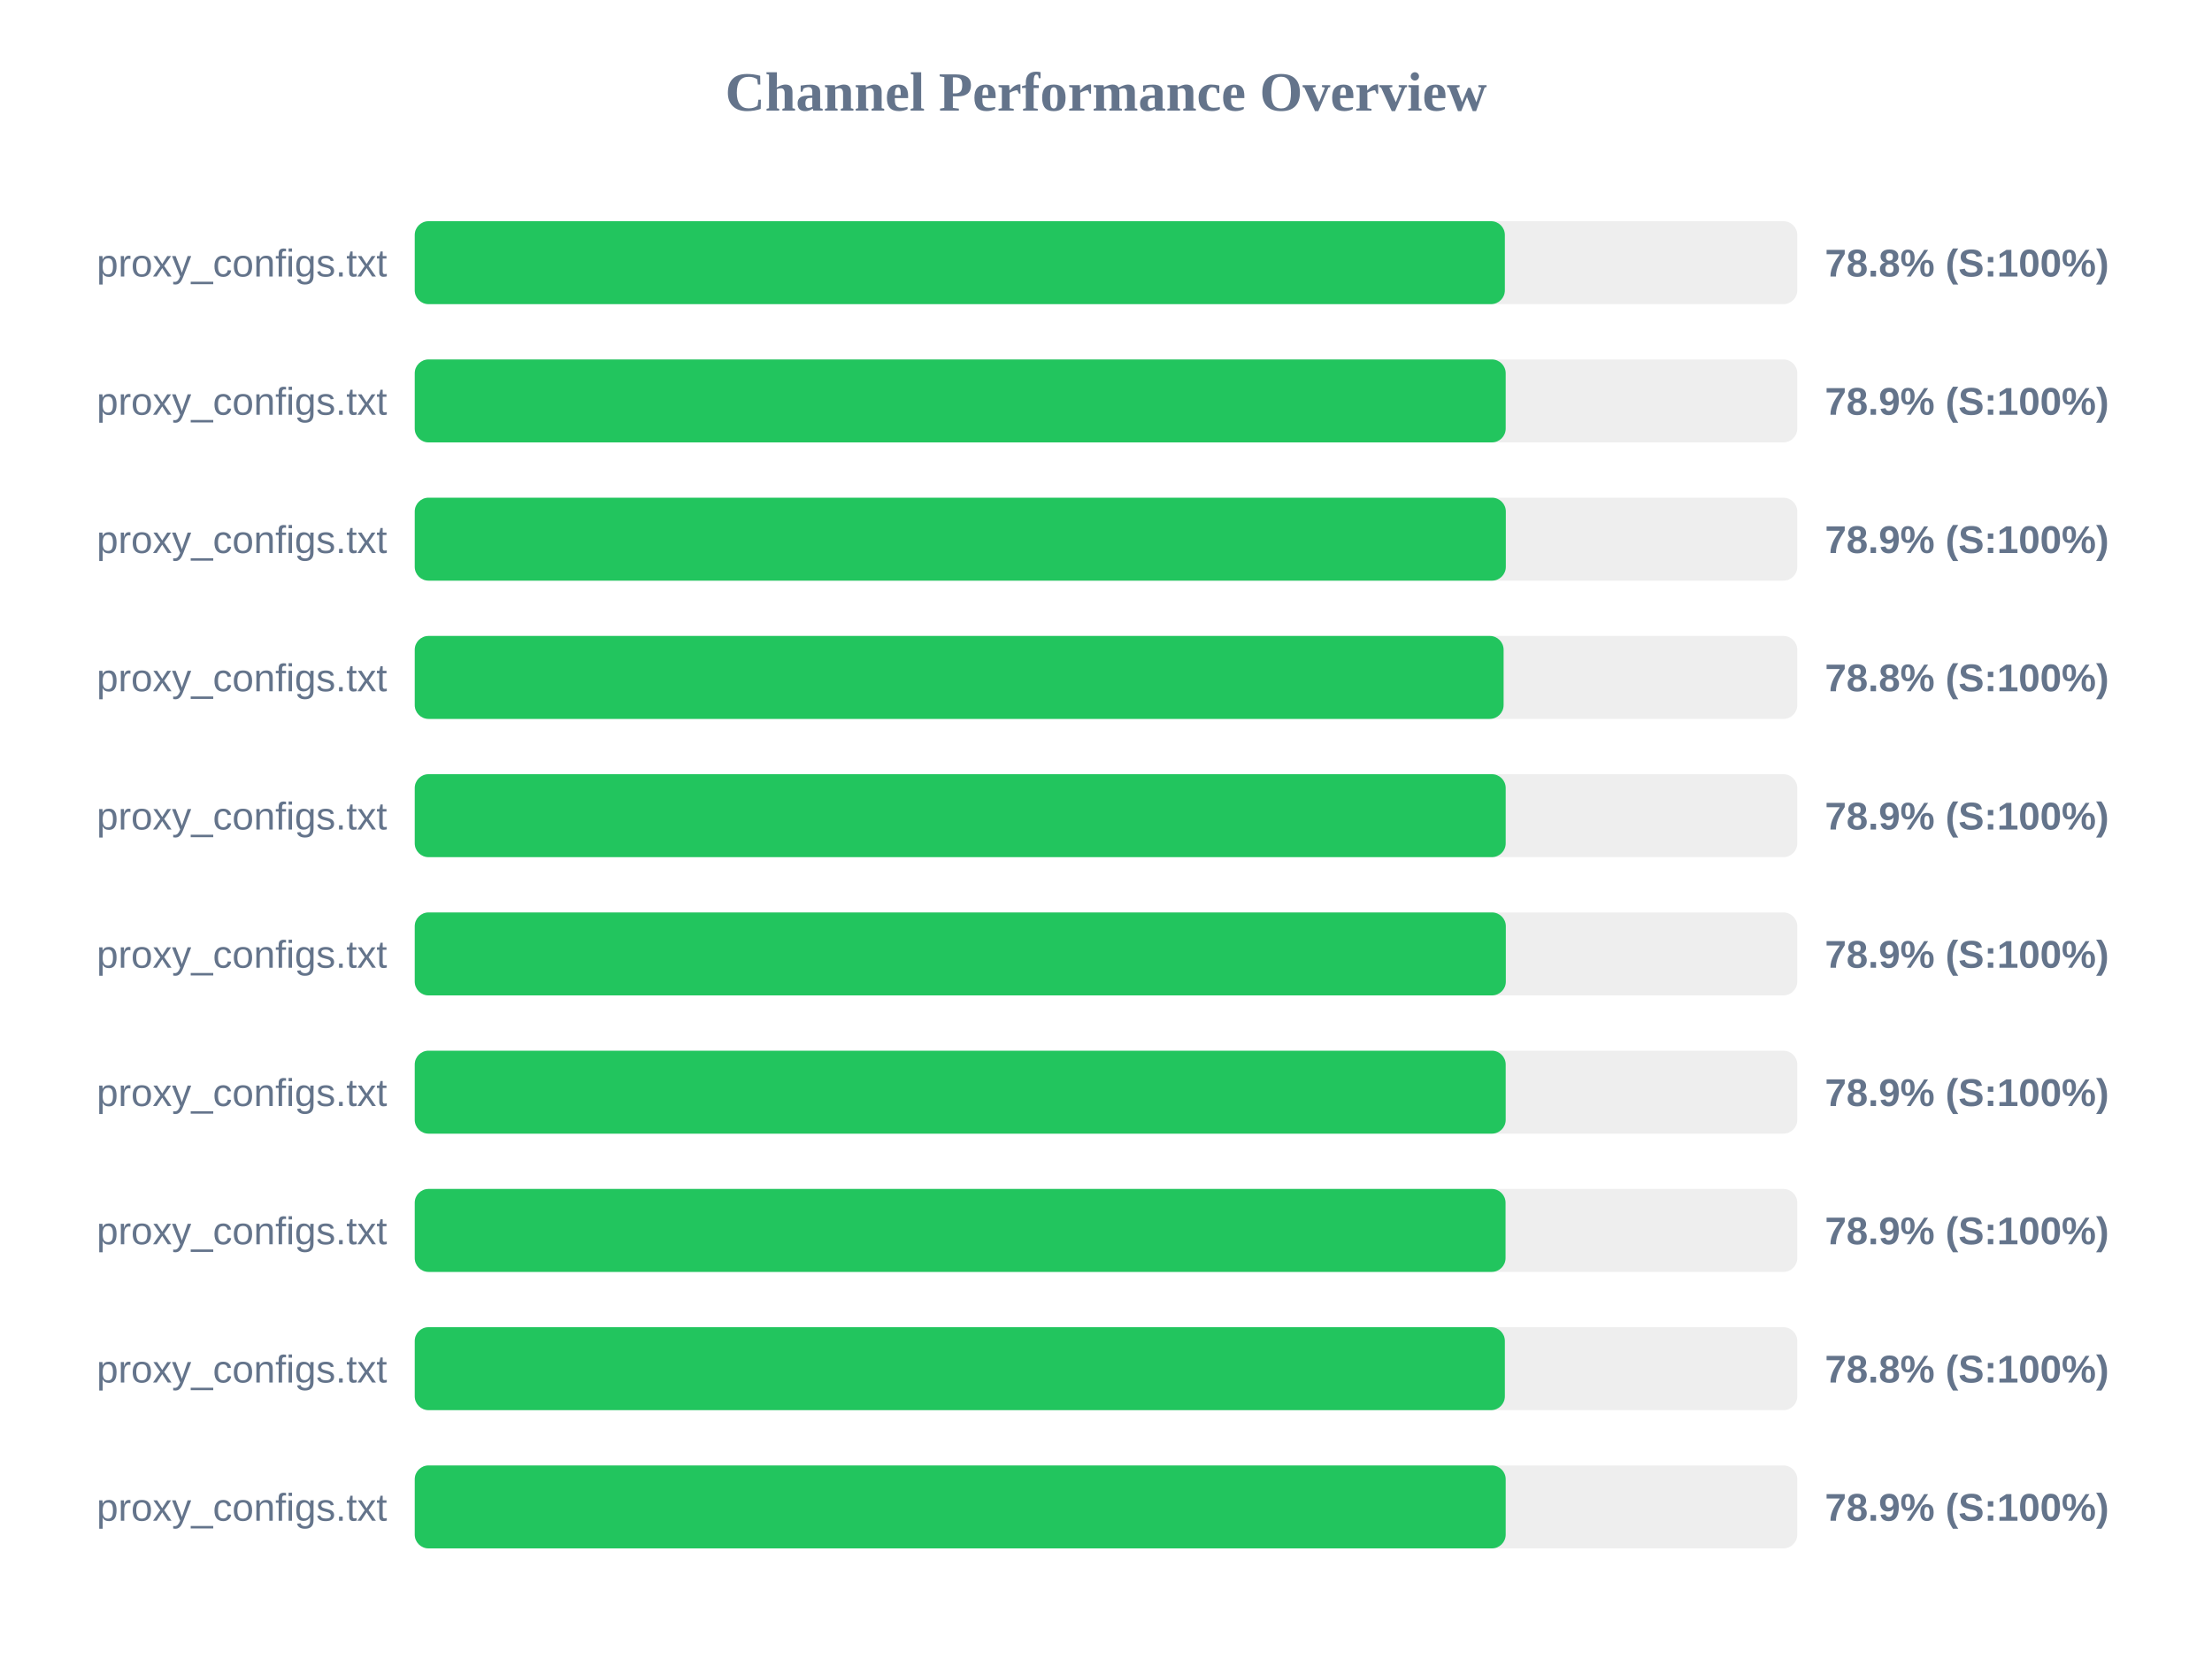
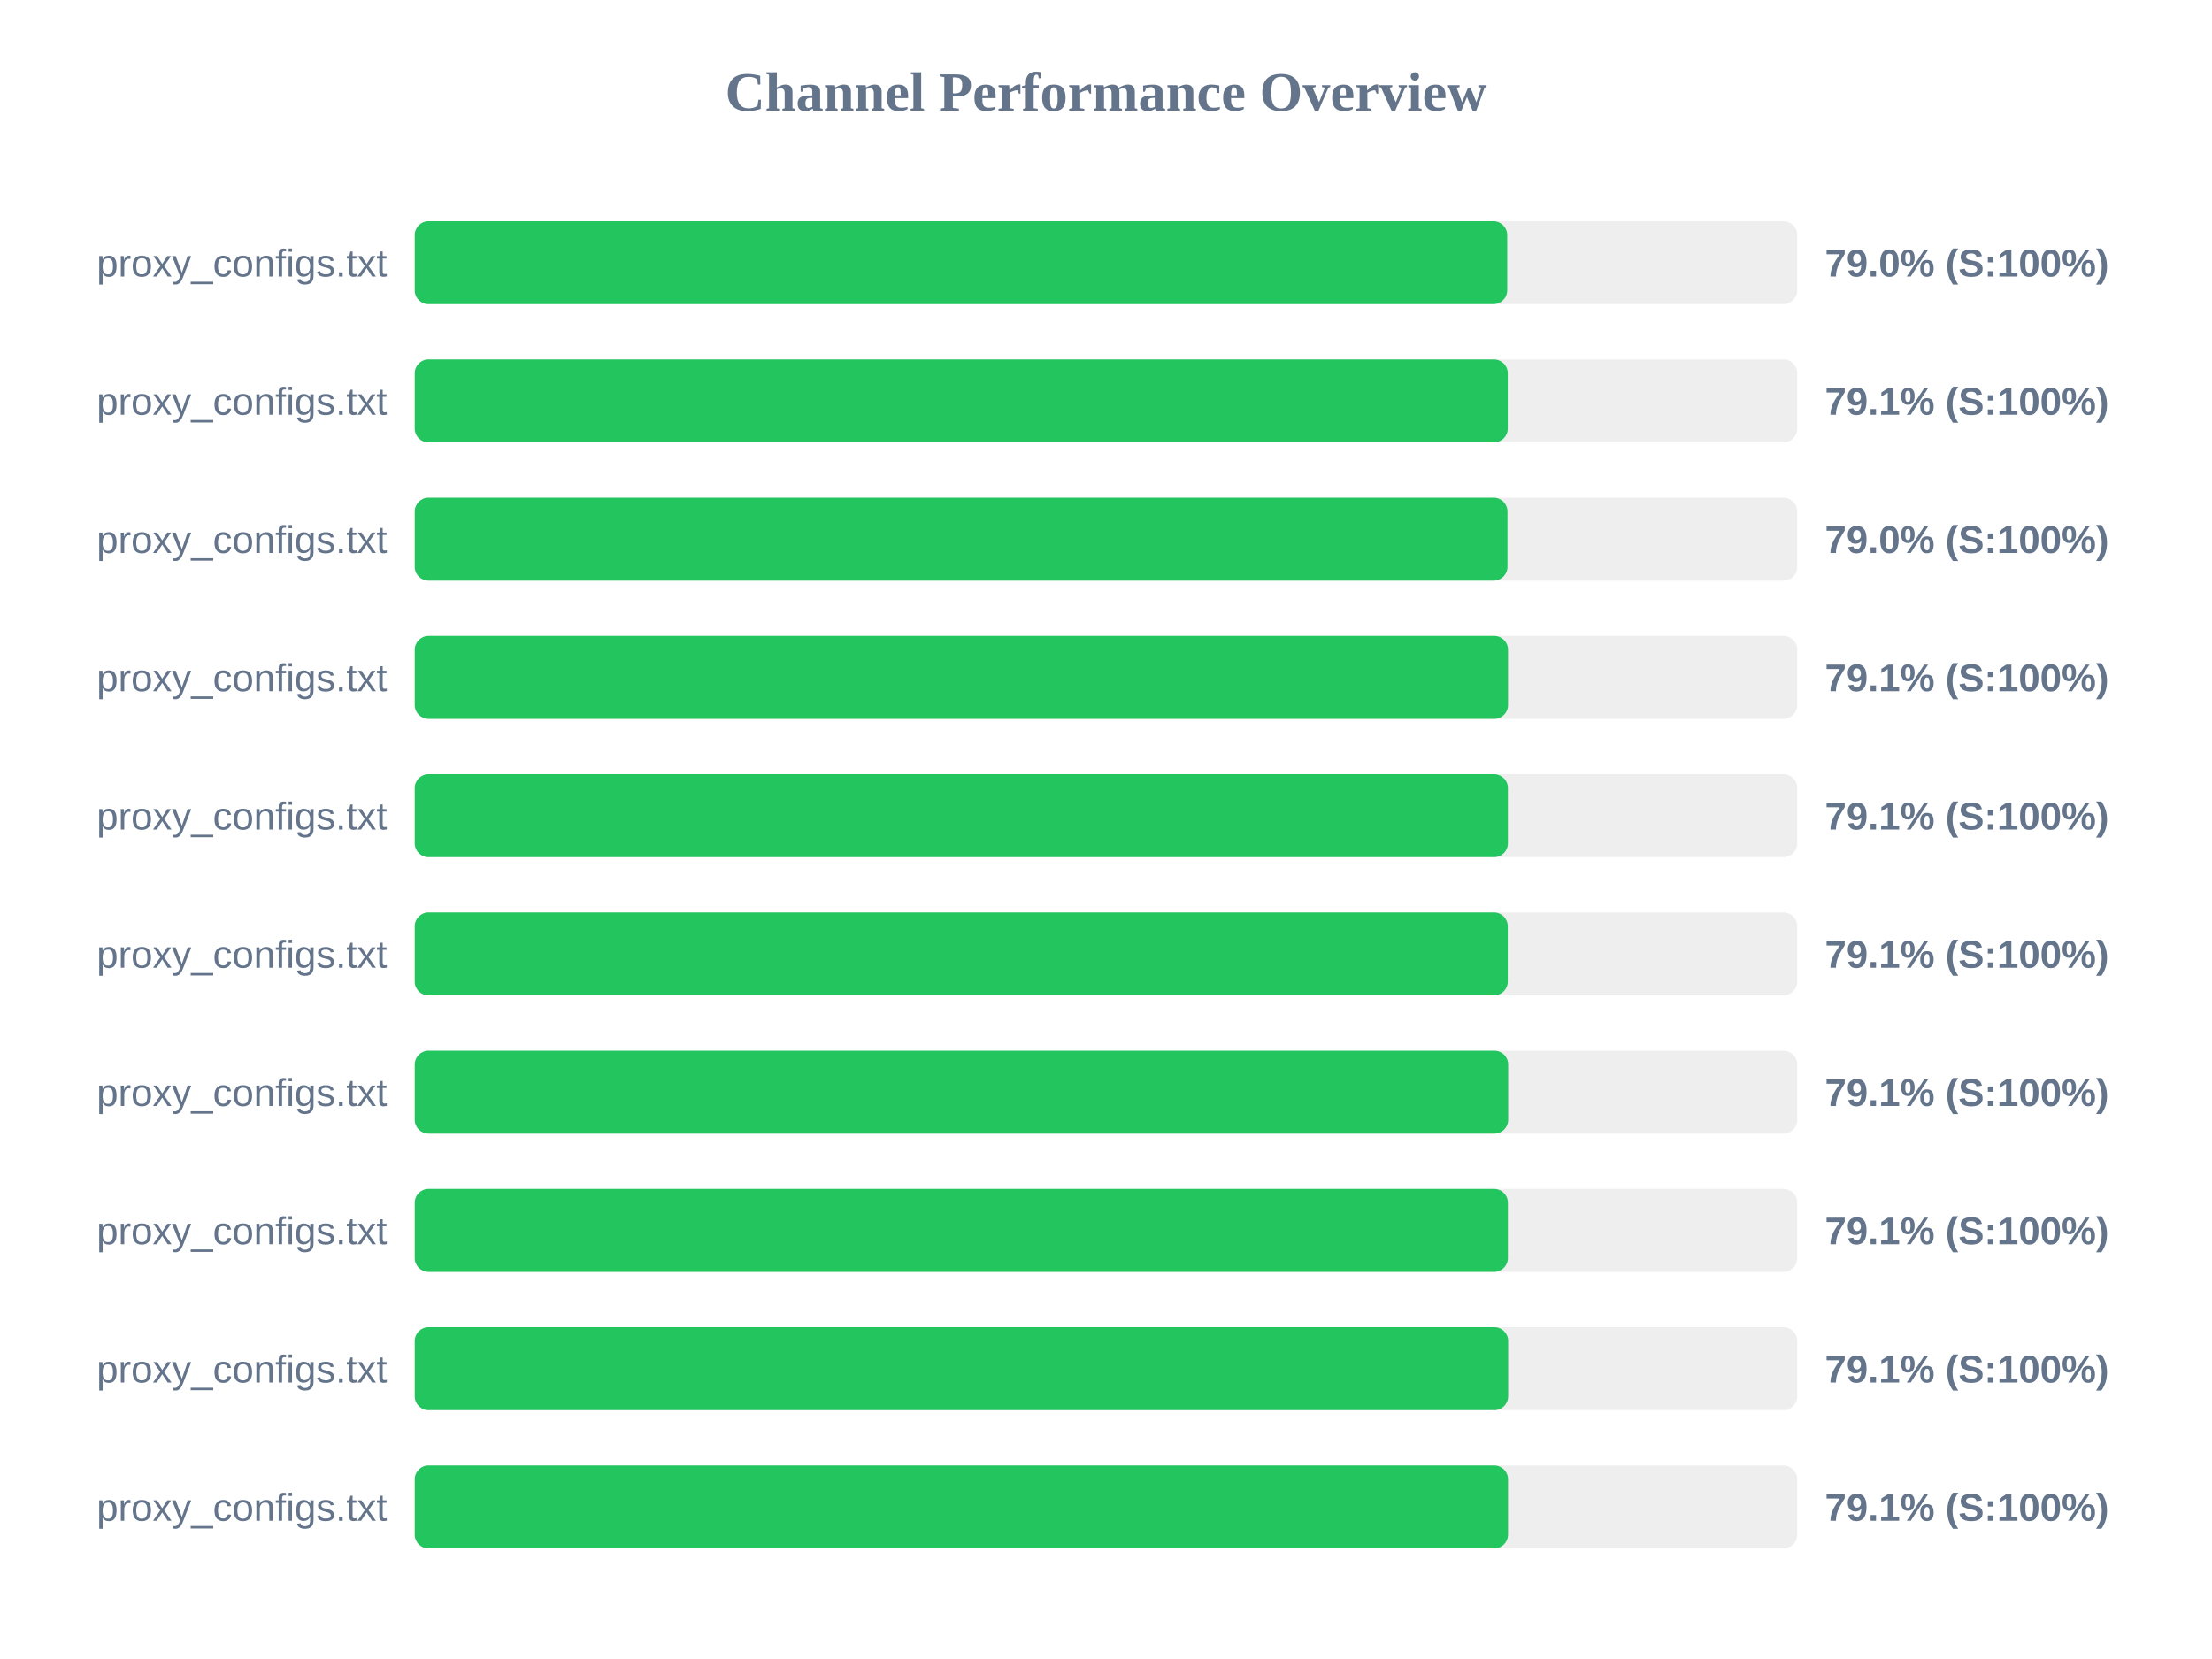
<svg xmlns="http://www.w3.org/2000/svg" width="800" height="600" version="1.1">
  <style>
        .row { font: 14px Arial; fill: #64748b; }
        .score { font: bold 14px Arial; fill: #64748b; }
    </style>
  <text x="400" y="40" text-anchor="middle" font-size="20px" font-weight="bold" fill="#64748b">Channel Performance Overview</text>
  <rect x="150" y="80" width="500" height="30" fill="#eee" rx="5" />
-   <rect x="150" y="80" width="394.25" height="30" fill="#22c55e" rx="5" />
+   <rect x="150" y="80" width="395.1" height="30" fill="#22c55e" rx="5" />
  <text x="140" y="100" text-anchor="end" class="row">proxy_configs.txt</text>
-   <text x="660" y="100" text-anchor="start" class="score">78.8% (S:100%)</text>
+   <text x="660" y="100" text-anchor="start" class="score">79.0% (S:100%)</text>
  <rect x="150" y="130" width="500" height="30" fill="#eee" rx="5" />
-   <rect x="150" y="130" width="394.55" height="30" fill="#22c55e" rx="5" />
+   <rect x="150" y="130" width="395.3" height="30" fill="#22c55e" rx="5" />
  <text x="140" y="150" text-anchor="end" class="row">proxy_configs.txt</text>
-   <text x="660" y="150" text-anchor="start" class="score">78.9% (S:100%)</text>
+   <text x="660" y="150" text-anchor="start" class="score">79.1% (S:100%)</text>
  <rect x="150" y="180" width="500" height="30" fill="#eee" rx="5" />
-   <rect x="150" y="180" width="394.6" height="30" fill="#22c55e" rx="5" />
+   <rect x="150" y="180" width="395.2" height="30" fill="#22c55e" rx="5" />
  <text x="140" y="200" text-anchor="end" class="row">proxy_configs.txt</text>
-   <text x="660" y="200" text-anchor="start" class="score">78.9% (S:100%)</text>
+   <text x="660" y="200" text-anchor="start" class="score">79.0% (S:100%)</text>
  <rect x="150" y="230" width="500" height="30" fill="#eee" rx="5" />
-   <rect x="150" y="230" width="393.8" height="30" fill="#22c55e" rx="5" />
+   <rect x="150" y="230" width="395.4" height="30" fill="#22c55e" rx="5" />
  <text x="140" y="250" text-anchor="end" class="row">proxy_configs.txt</text>
-   <text x="660" y="250" text-anchor="start" class="score">78.8% (S:100%)</text>
+   <text x="660" y="250" text-anchor="start" class="score">79.1% (S:100%)</text>
  <rect x="150" y="280" width="500" height="30" fill="#eee" rx="5" />
-   <rect x="150" y="280" width="394.55" height="30" fill="#22c55e" rx="5" />
+   <rect x="150" y="280" width="395.35" height="30" fill="#22c55e" rx="5" />
  <text x="140" y="300" text-anchor="end" class="row">proxy_configs.txt</text>
-   <text x="660" y="300" text-anchor="start" class="score">78.9% (S:100%)</text>
+   <text x="660" y="300" text-anchor="start" class="score">79.1% (S:100%)</text>
  <rect x="150" y="330" width="500" height="30" fill="#eee" rx="5" />
-   <rect x="150" y="330" width="394.6" height="30" fill="#22c55e" rx="5" />
+   <rect x="150" y="330" width="395.3" height="30" fill="#22c55e" rx="5" />
  <text x="140" y="350" text-anchor="end" class="row">proxy_configs.txt</text>
-   <text x="660" y="350" text-anchor="start" class="score">78.9% (S:100%)</text>
+   <text x="660" y="350" text-anchor="start" class="score">79.1% (S:100%)</text>
  <rect x="150" y="380" width="500" height="30" fill="#eee" rx="5" />
-   <rect x="150" y="380" width="394.55" height="30" fill="#22c55e" rx="5" />
+   <rect x="150" y="380" width="395.45" height="30" fill="#22c55e" rx="5" />
  <text x="140" y="400" text-anchor="end" class="row">proxy_configs.txt</text>
-   <text x="660" y="400" text-anchor="start" class="score">78.9% (S:100%)</text>
+   <text x="660" y="400" text-anchor="start" class="score">79.1% (S:100%)</text>
  <rect x="150" y="430" width="500" height="30" fill="#eee" rx="5" />
-   <rect x="150" y="430" width="394.5" height="30" fill="#22c55e" rx="5" />
+   <rect x="150" y="430" width="395.35" height="30" fill="#22c55e" rx="5" />
  <text x="140" y="450" text-anchor="end" class="row">proxy_configs.txt</text>
-   <text x="660" y="450" text-anchor="start" class="score">78.9% (S:100%)</text>
+   <text x="660" y="450" text-anchor="start" class="score">79.1% (S:100%)</text>
  <rect x="150" y="480" width="500" height="30" fill="#eee" rx="5" />
-   <rect x="150" y="480" width="394.25" height="30" fill="#22c55e" rx="5" />
+   <rect x="150" y="480" width="395.45" height="30" fill="#22c55e" rx="5" />
  <text x="140" y="500" text-anchor="end" class="row">proxy_configs.txt</text>
-   <text x="660" y="500" text-anchor="start" class="score">78.8% (S:100%)</text>
+   <text x="660" y="500" text-anchor="start" class="score">79.1% (S:100%)</text>
  <rect x="150" y="530" width="500" height="30" fill="#eee" rx="5" />
-   <rect x="150" y="530" width="394.55" height="30" fill="#22c55e" rx="5" />
+   <rect x="150" y="530" width="395.4" height="30" fill="#22c55e" rx="5" />
  <text x="140" y="550" text-anchor="end" class="row">proxy_configs.txt</text>
-   <text x="660" y="550" text-anchor="start" class="score">78.9% (S:100%)</text>
+   <text x="660" y="550" text-anchor="start" class="score">79.1% (S:100%)</text>
</svg>
